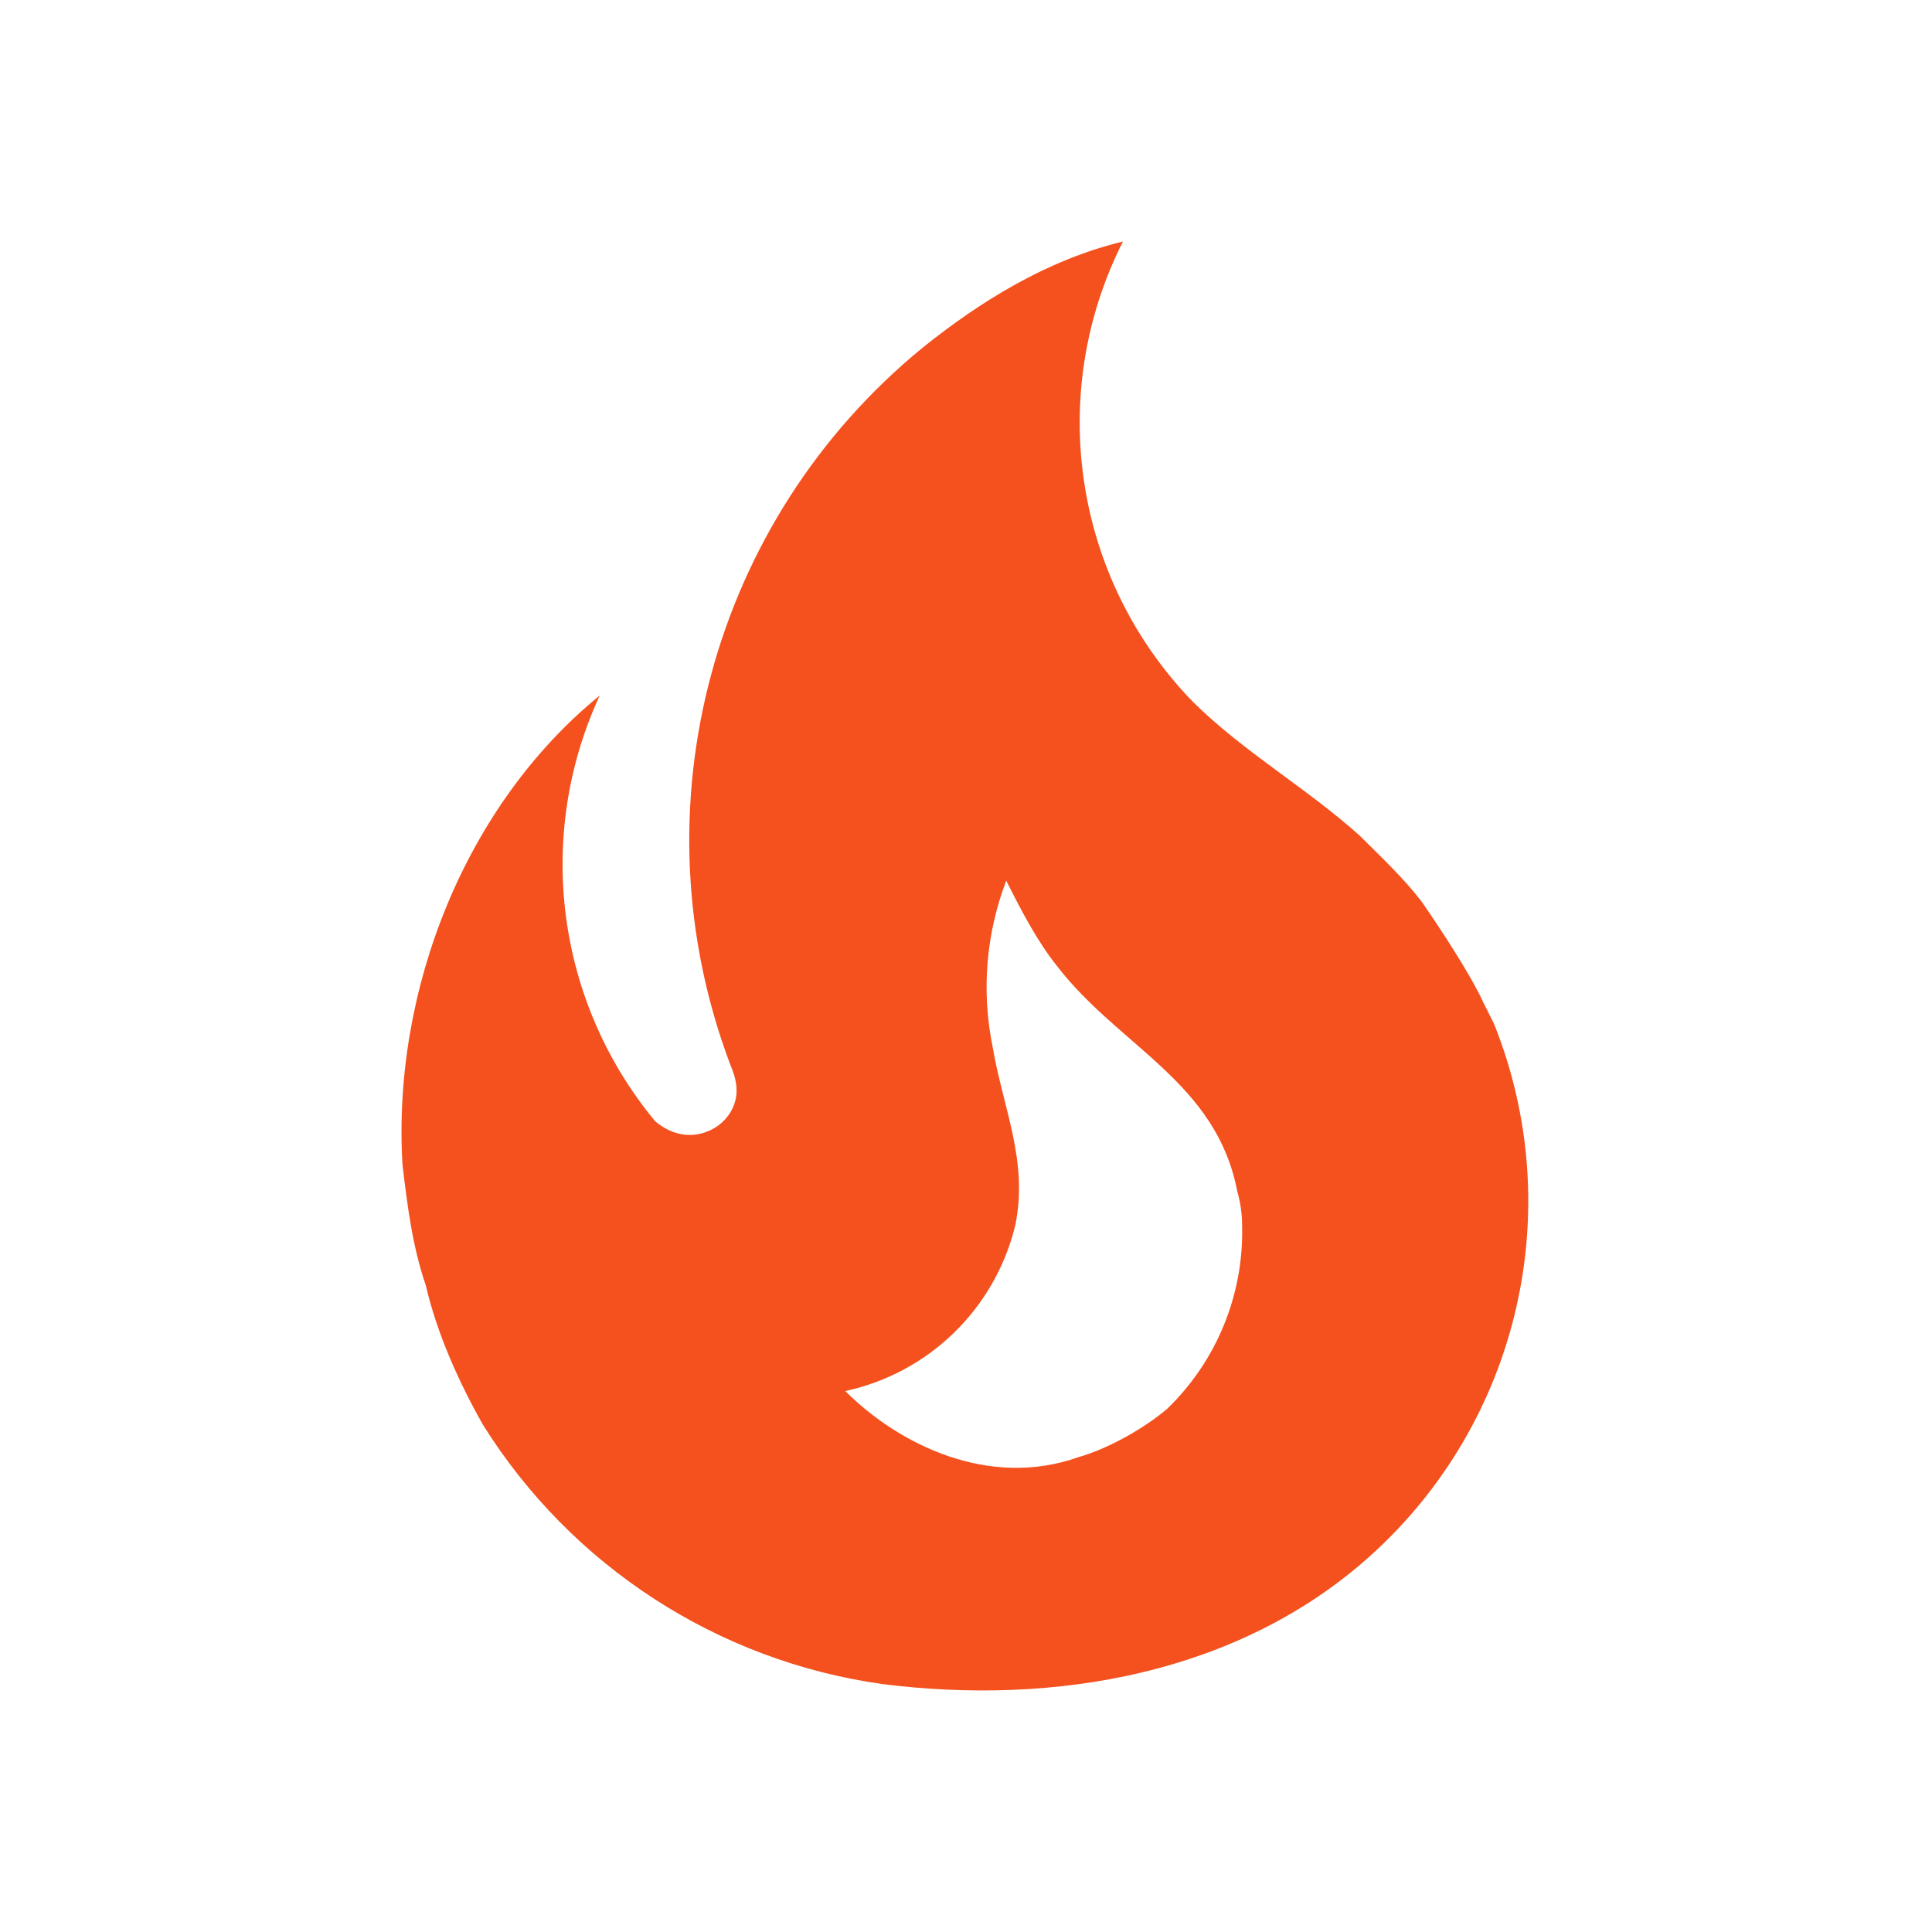
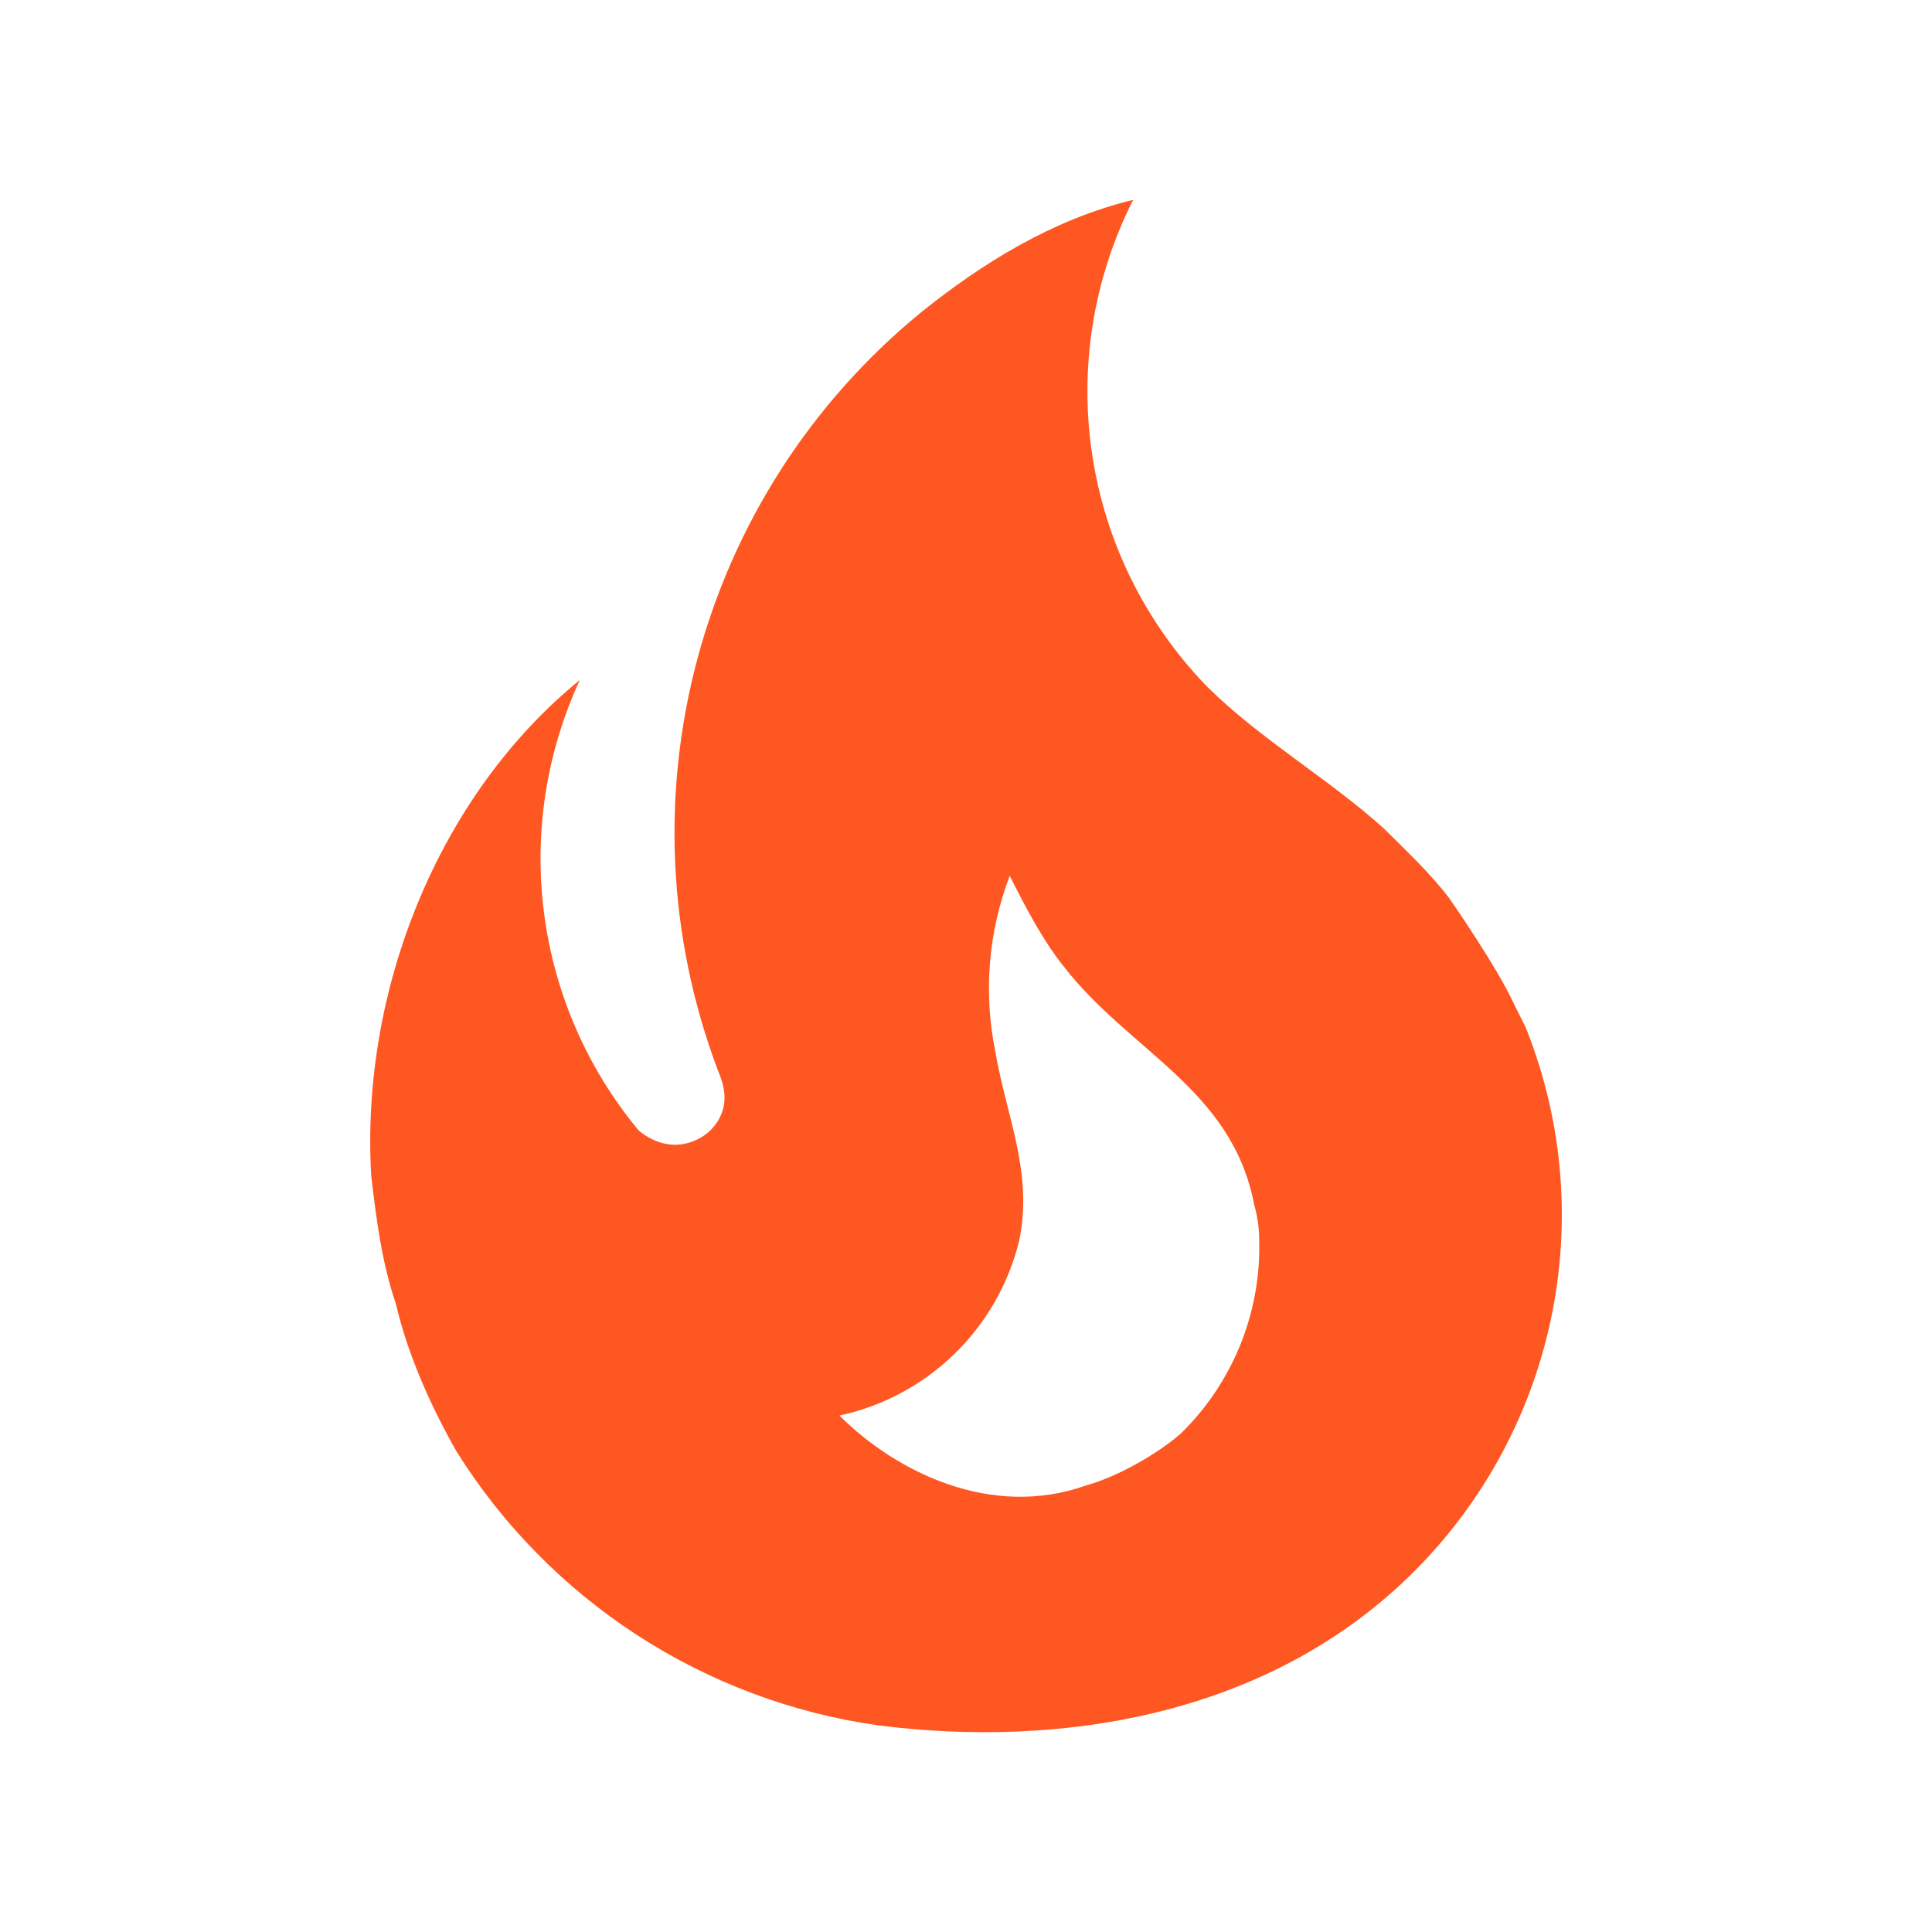
- <svg xmlns="http://www.w3.org/2000/svg" xml:space="preserve" fill-rule="evenodd" stroke-linejoin="round" stroke-miterlimit="2" clip-rule="evenodd" viewBox="0 0 48 48">
-   <path fill="#f4511e" fill-rule="nonzero" d="M35.32 22.4c-.46-.6-1.02-1.12-1.54-1.64-1.34-1.2-2.86-2.06-4.14-3.32A9.96 9.96 0 0 1 27.9 6c-1.9.46-3.56 1.5-4.98 2.64a15.8 15.8 0 0 0-4.78 17.8c.08.2.16.4.16.66 0 .44-.3.84-.7 1-.46.2-.94.08-1.32-.24a10 10 0 0 1-1.38-10.58C11.56 20 9.74 24.6 10 28.94c.12 1 .24 2 .58 3 .28 1.2.82 2.4 1.42 3.46a14 14 0 0 0 9.92 6.44c4.28.54 8.86-.24 12.14-3.2a11.85 11.85 0 0 0 3.06-13.2l-.26-.52c-.42-.92-1.54-2.52-1.54-2.52M29 35c-.56.48-1.48 1-2.2 1.2-2.24.8-4.48-.32-5.8-1.64a5.55 5.55 0 0 0 4.22-4.1c.34-1.6-.3-2.92-.56-4.46a7.4 7.4 0 0 1 .34-4.12c.38.76.78 1.52 1.26 2.12 1.54 2 3.96 2.88 4.48 5.6.08.28.12.56.12.86A6.11 6.11 0 0 1 29 35Z" />
+ <svg xmlns="http://www.w3.org/2000/svg" clip-rule="evenodd" fill-rule="evenodd" stroke-linejoin="round" stroke-miterlimit="2" version="1.1" viewBox="0 0 48 48" xml:space="preserve">
+   <path d="m36.001 22.308c-0.486-0.635-1.079-1.185-1.629-1.734-1.417-1.269-3.025-2.179-4.378-3.511a10.533 10.533 0 0 1-1.84-12.098c-2.009 0.486-3.765 1.586-5.267 2.792a16.709 16.709 0 0 0-5.055 18.824c0.085 0.212 0.169 0.423 0.169 0.698 0 0.465-0.317 0.888-0.74 1.058-0.486 0.212-0.994 0.085-1.396-0.254a10.576 10.576 0 0 1-1.459-11.189c-3.532 2.877-5.457 7.741-5.182 12.331 0.127 1.058 0.254 2.115 0.613 3.173 0.296 1.269 0.867 2.538 1.502 3.659a14.806 14.806 0 0 0 10.491 6.811c4.526 0.571 9.37-0.254 12.839-3.384a12.532 12.532 0 0 0 3.236-13.96l-0.275-0.55c-0.444-0.973-1.629-2.665-1.629-2.665m-6.684 13.325c-0.592 0.508-1.565 1.058-2.327 1.269-2.369 0.846-4.738-0.338-6.134-1.734a5.869 5.869 0 0 0 4.463-4.336c0.36-1.692-0.317-3.088-0.592-4.717a7.826 7.826 0 0 1 0.36-4.357c0.402 0.804 0.825 1.607 1.333 2.242 1.629 2.115 4.188 3.046 4.738 5.922 0.085 0.296 0.127 0.592 0.127 0.909a6.462 6.462 0 0 1-1.967 4.801z" fill="#ff5722" fill-rule="nonzero" stroke-width="1.058" />
</svg>
